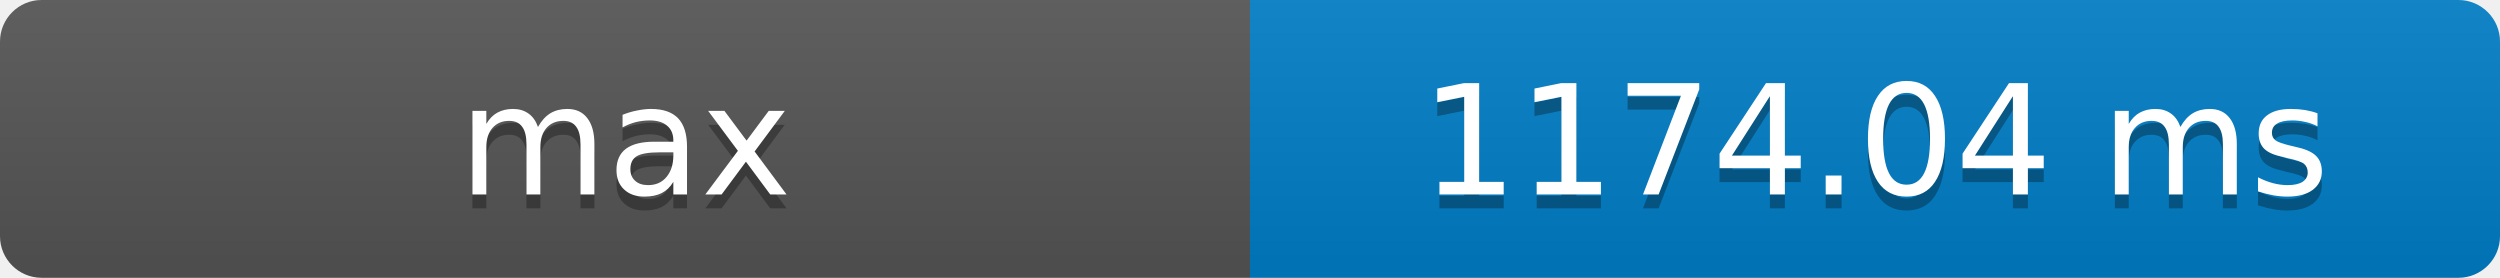
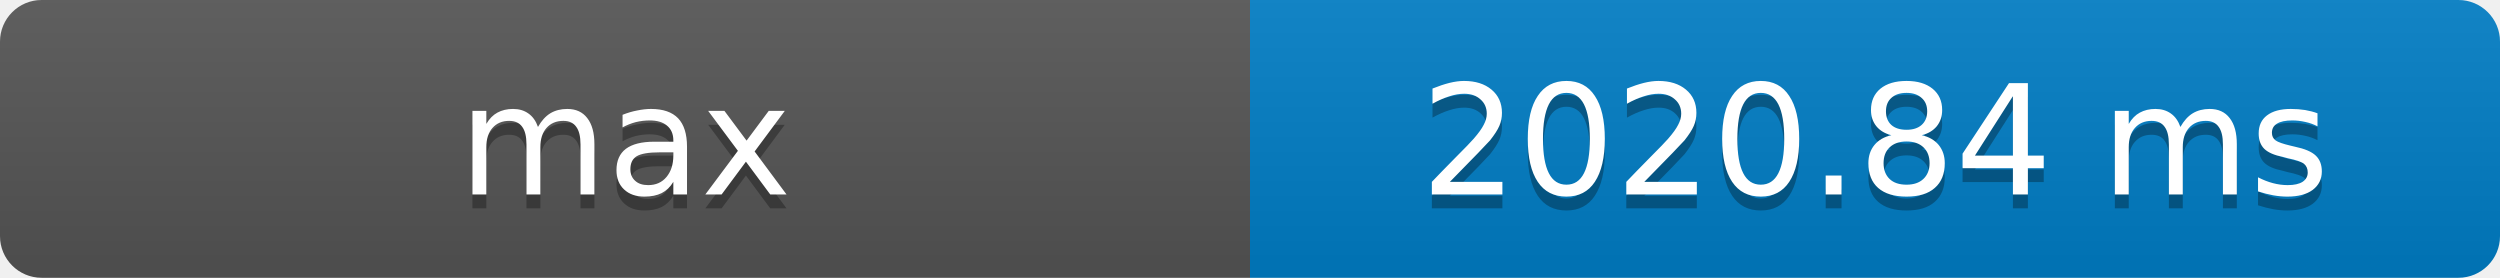
- <svg xmlns="http://www.w3.org/2000/svg" width="180" height="20" role="img" aria-label="max: 1174.04 ms">
+ <svg xmlns="http://www.w3.org/2000/svg" width="180" height="20" role="img" aria-label="max: 2020.84 ms">
  <defs>
    <clipPath id="round">
      <rect width="180" height="20" rx="3" fill="#fff" />
    </clipPath>
    <linearGradient id="shade" x2="0" y2="100%">
      <stop offset="0" stop-color="#bbb" stop-opacity=".1" />
      <stop offset="1" stop-opacity=".1" />
    </linearGradient>
  </defs>
  <g clip-path="url(#round)">
    <rect width="90" height="20" fill="#555" />
    <rect x="90" width="90" height="20" fill="#007ec6" />
    <rect width="180" height="20" fill="url(#shade)" />
  </g>
  <g fill="#fff" text-anchor="middle" font-family="Verdana,Geneva,DejaVu Sans,sans-serif" font-size="11">
    <text x="45" y="15" fill="#010101" fill-opacity=".3">max</text>
    <text x="45" y="14">max</text>
-     <text x="135" y="15" fill="#010101" fill-opacity=".3">1174.04 ms</text>
-     <text x="135" y="14">1174.04 ms</text>
+     <text x="135" y="15" fill="#010101" fill-opacity=".3">2020.84 ms</text>
+     <text x="135" y="14">2020.84 ms</text>
  </g>
</svg>
